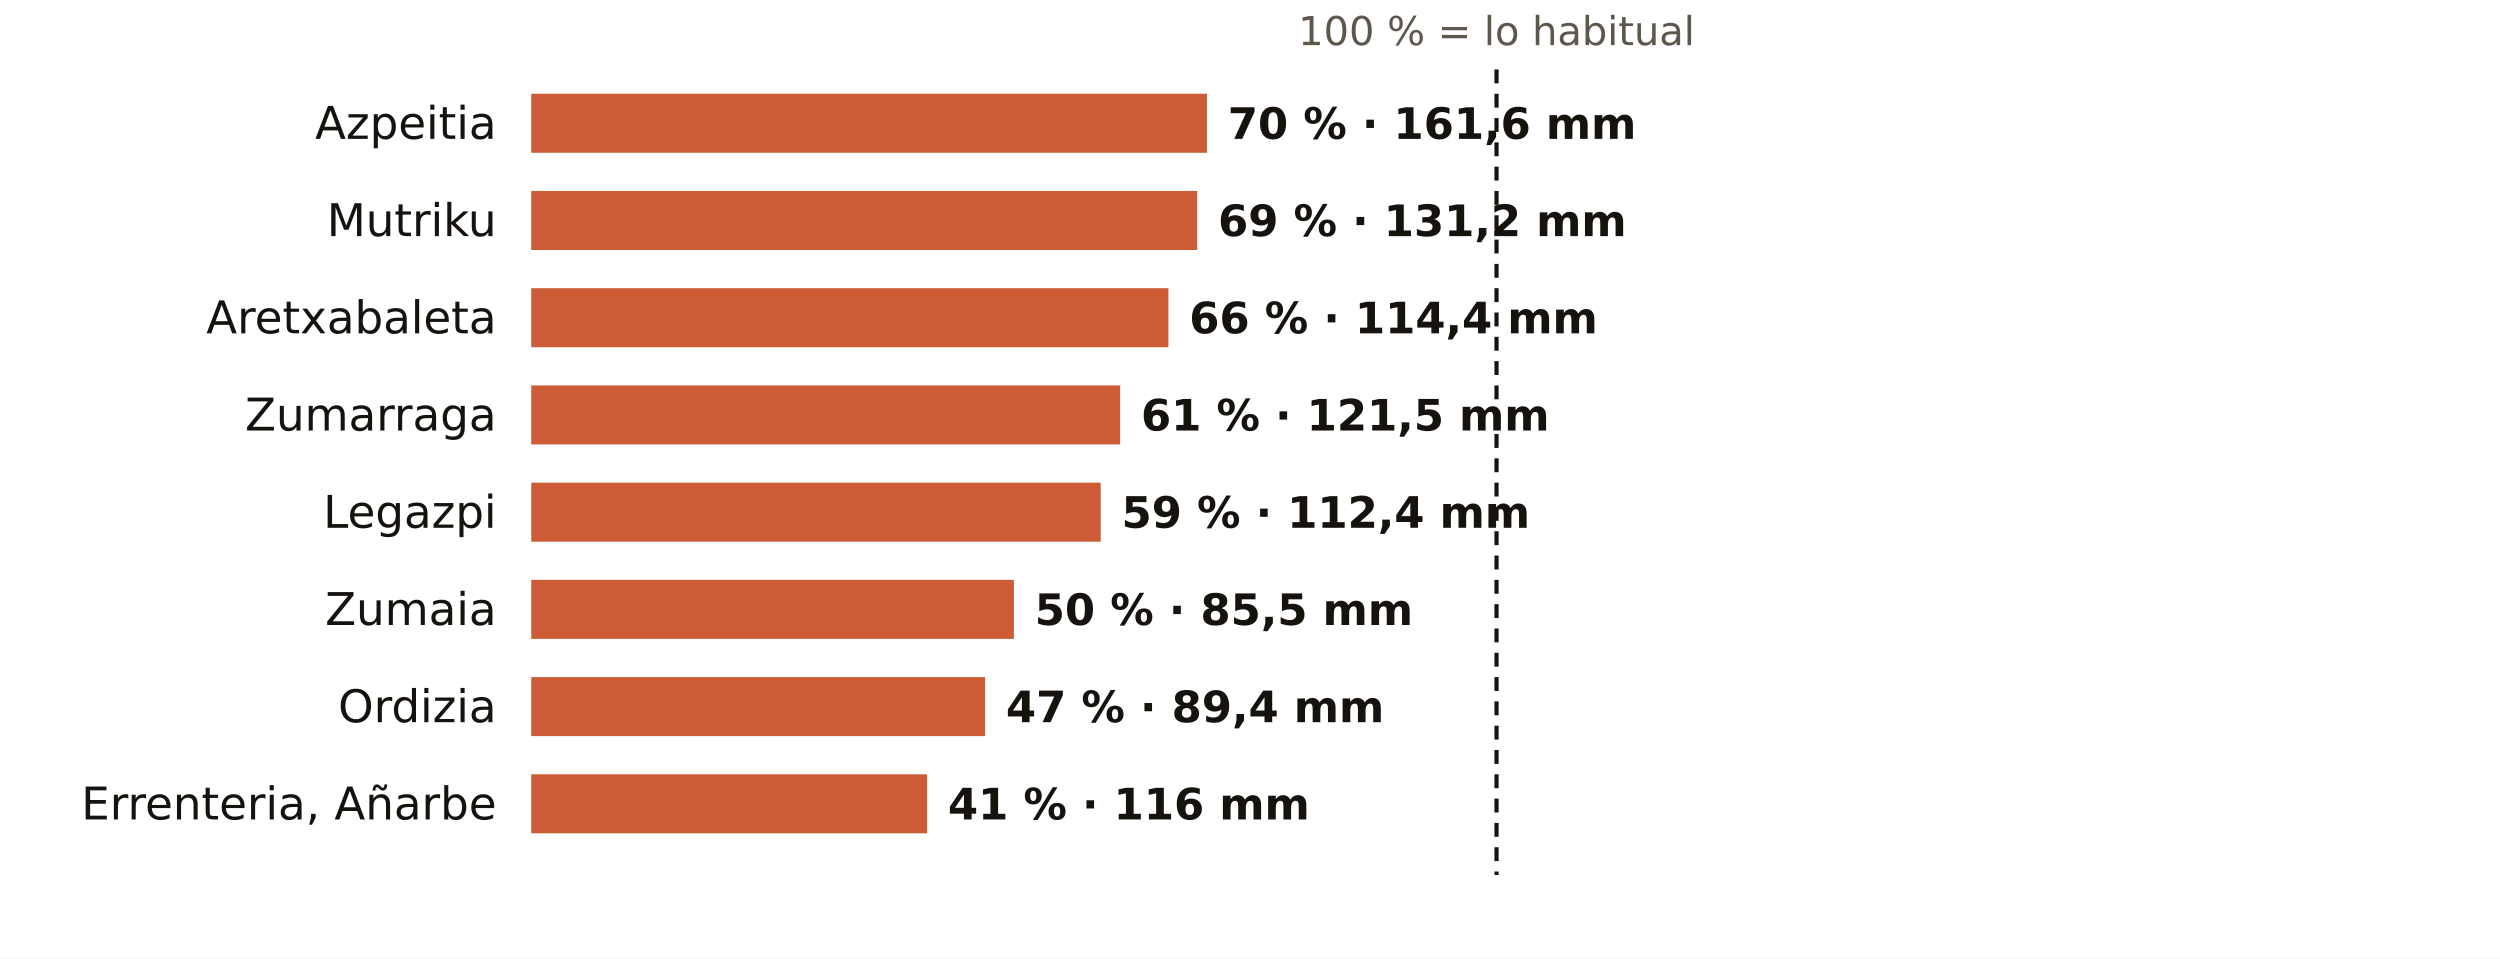
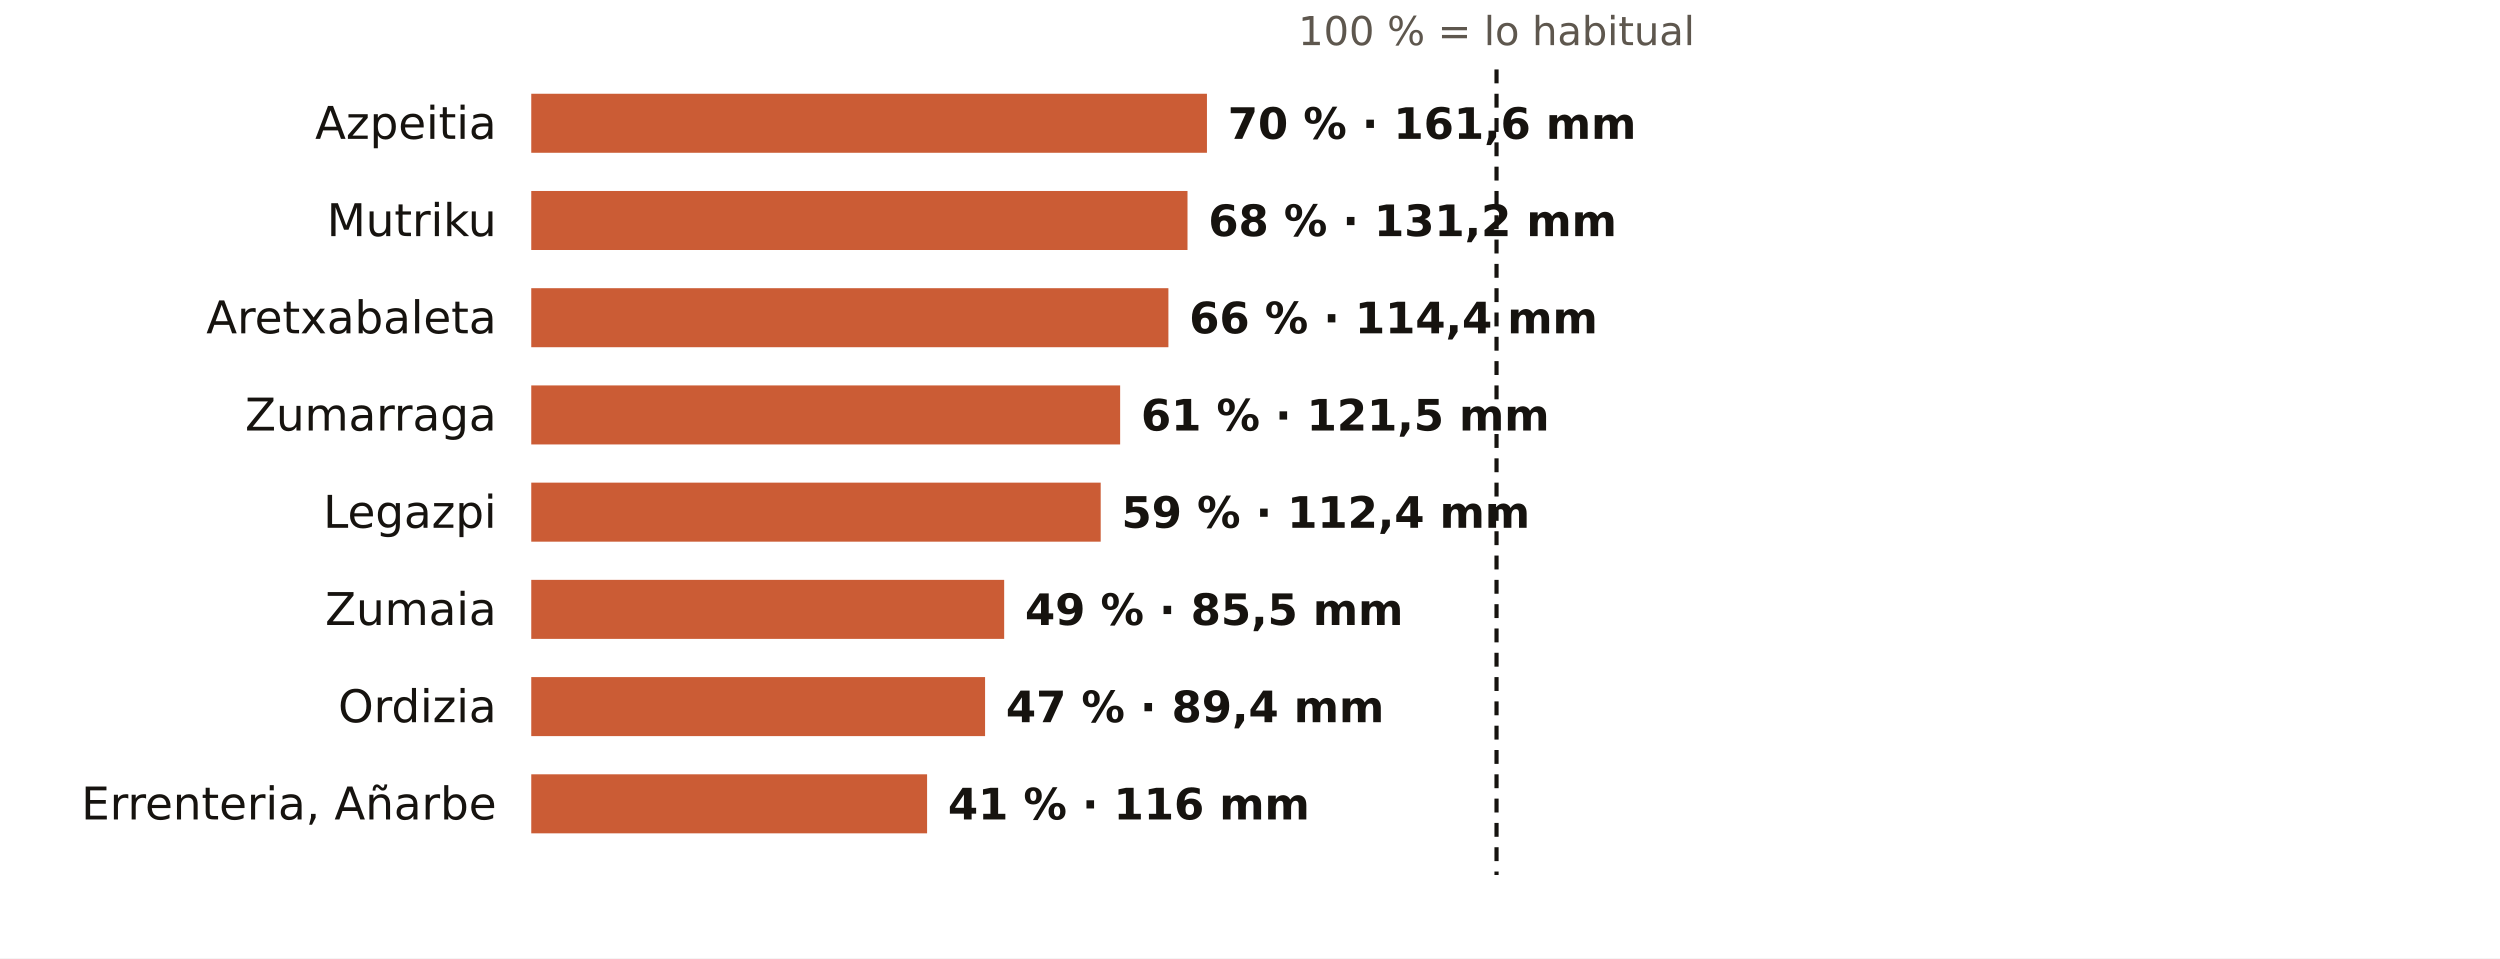
<svg xmlns="http://www.w3.org/2000/svg" viewBox="0 0 720 276" width="720" height="276" role="img" aria-label="El otoño en los pluviómetros de AEMET de Gipuzkoa: % de lo habitual">
  <rect width="720" height="276" fill="#FFFFFF" />
  <text x="431.0" y="13.0" font-size="11.5" fill="#5E574E" text-anchor="middle" font-weight="400" font-family="Public Sans, DejaVu Sans, Arial, sans-serif">100 % = lo habitual</text>
  <text x="143.0" y="40.0" font-size="13" fill="#16130F" text-anchor="end" font-weight="500" font-family="Public Sans, DejaVu Sans, Arial, sans-serif">Azpeitia</text>
  <rect x="153" y="27" width="194.6" height="17" fill="#C4461A" opacity="0.88" />
  <text x="353.6" y="40.0" font-size="12.5" fill="#16130F" text-anchor="start" font-weight="600" font-family="Public Sans, DejaVu Sans, Arial, sans-serif">70 % · 161,6 mm</text>
  <text x="143.0" y="68.0" font-size="13" fill="#16130F" text-anchor="end" font-weight="500" font-family="Public Sans, DejaVu Sans, Arial, sans-serif">Mutriku</text>
-   <rect x="153" y="55" width="191.8" height="17" fill="#C4461A" opacity="0.88" />
-   <text x="350.8" y="68.0" font-size="12.5" fill="#16130F" text-anchor="start" font-weight="600" font-family="Public Sans, DejaVu Sans, Arial, sans-serif">69 % · 131,2 mm</text>
+   <rect x="153" y="55" width="189.0" height="17" fill="#C4461A" opacity="0.88" />
+   <text x="348.0" y="68.0" font-size="12.5" fill="#16130F" text-anchor="start" font-weight="600" font-family="Public Sans, DejaVu Sans, Arial, sans-serif">68 % · 131,2 mm</text>
  <text x="143.0" y="96.0" font-size="13" fill="#16130F" text-anchor="end" font-weight="500" font-family="Public Sans, DejaVu Sans, Arial, sans-serif">Aretxabaleta</text>
  <rect x="153" y="83" width="183.5" height="17" fill="#C4461A" opacity="0.88" />
  <text x="342.5" y="96.0" font-size="12.5" fill="#16130F" text-anchor="start" font-weight="600" font-family="Public Sans, DejaVu Sans, Arial, sans-serif">66 % · 114,4 mm</text>
  <text x="143.0" y="124.0" font-size="13" fill="#16130F" text-anchor="end" font-weight="500" font-family="Public Sans, DejaVu Sans, Arial, sans-serif">Zumarraga</text>
  <rect x="153" y="111" width="169.6" height="17" fill="#C4461A" opacity="0.88" />
  <text x="328.6" y="124.0" font-size="12.5" fill="#16130F" text-anchor="start" font-weight="600" font-family="Public Sans, DejaVu Sans, Arial, sans-serif">61 % · 121,5 mm</text>
  <text x="143.0" y="152.0" font-size="13" fill="#16130F" text-anchor="end" font-weight="500" font-family="Public Sans, DejaVu Sans, Arial, sans-serif">Legazpi</text>
  <rect x="153" y="139" width="164.0" height="17" fill="#C4461A" opacity="0.88" />
  <text x="323.0" y="152.0" font-size="12.5" fill="#16130F" text-anchor="start" font-weight="600" font-family="Public Sans, DejaVu Sans, Arial, sans-serif">59 % · 112,4 mm</text>
  <text x="143.0" y="180.0" font-size="13" fill="#16130F" text-anchor="end" font-weight="500" font-family="Public Sans, DejaVu Sans, Arial, sans-serif">Zumaia</text>
-   <rect x="153" y="167" width="139.0" height="17" fill="#C4461A" opacity="0.88" />
-   <text x="298.0" y="180.0" font-size="12.5" fill="#16130F" text-anchor="start" font-weight="600" font-family="Public Sans, DejaVu Sans, Arial, sans-serif">50 % · 85,5 mm</text>
+   <rect x="153" y="167" width="136.2" height="17" fill="#C4461A" opacity="0.88" />
+   <text x="295.2" y="180.0" font-size="12.5" fill="#16130F" text-anchor="start" font-weight="600" font-family="Public Sans, DejaVu Sans, Arial, sans-serif">49 % · 85,5 mm</text>
  <text x="143.0" y="208.0" font-size="13" fill="#16130F" text-anchor="end" font-weight="500" font-family="Public Sans, DejaVu Sans, Arial, sans-serif">Ordizia</text>
  <rect x="153" y="195" width="130.7" height="17" fill="#C4461A" opacity="0.88" />
  <text x="289.7" y="208.0" font-size="12.5" fill="#16130F" text-anchor="start" font-weight="600" font-family="Public Sans, DejaVu Sans, Arial, sans-serif">47 % · 89,4 mm</text>
  <text x="143.0" y="236.0" font-size="13" fill="#16130F" text-anchor="end" font-weight="500" font-family="Public Sans, DejaVu Sans, Arial, sans-serif">Errenteria, Añarbe</text>
  <rect x="153" y="223" width="114.0" height="17" fill="#C4461A" opacity="0.88" />
  <text x="273.0" y="236.0" font-size="12.5" fill="#16130F" text-anchor="start" font-weight="600" font-family="Public Sans, DejaVu Sans, Arial, sans-serif">41 % · 116 mm</text>
  <line x1="431.0" x2="431.0" y1="20" y2="252" stroke="#16130F" stroke-width="1.2" stroke-dasharray="4 3" />
</svg>
